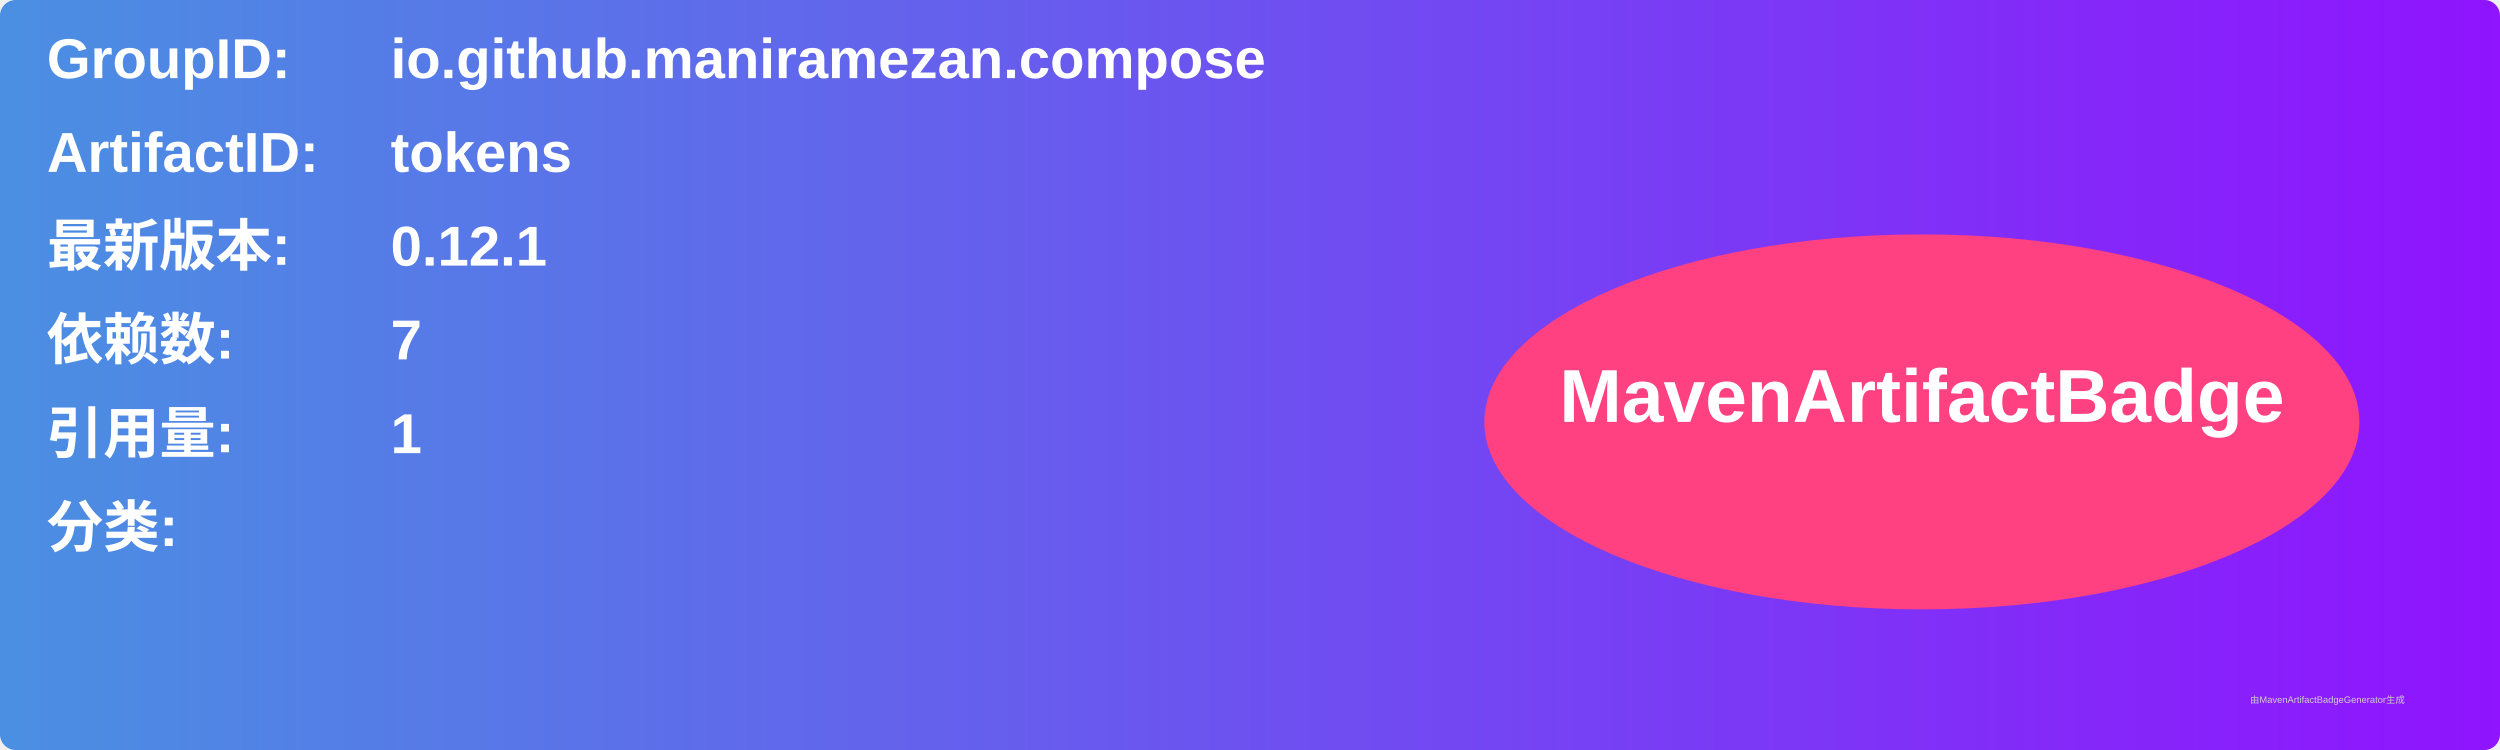
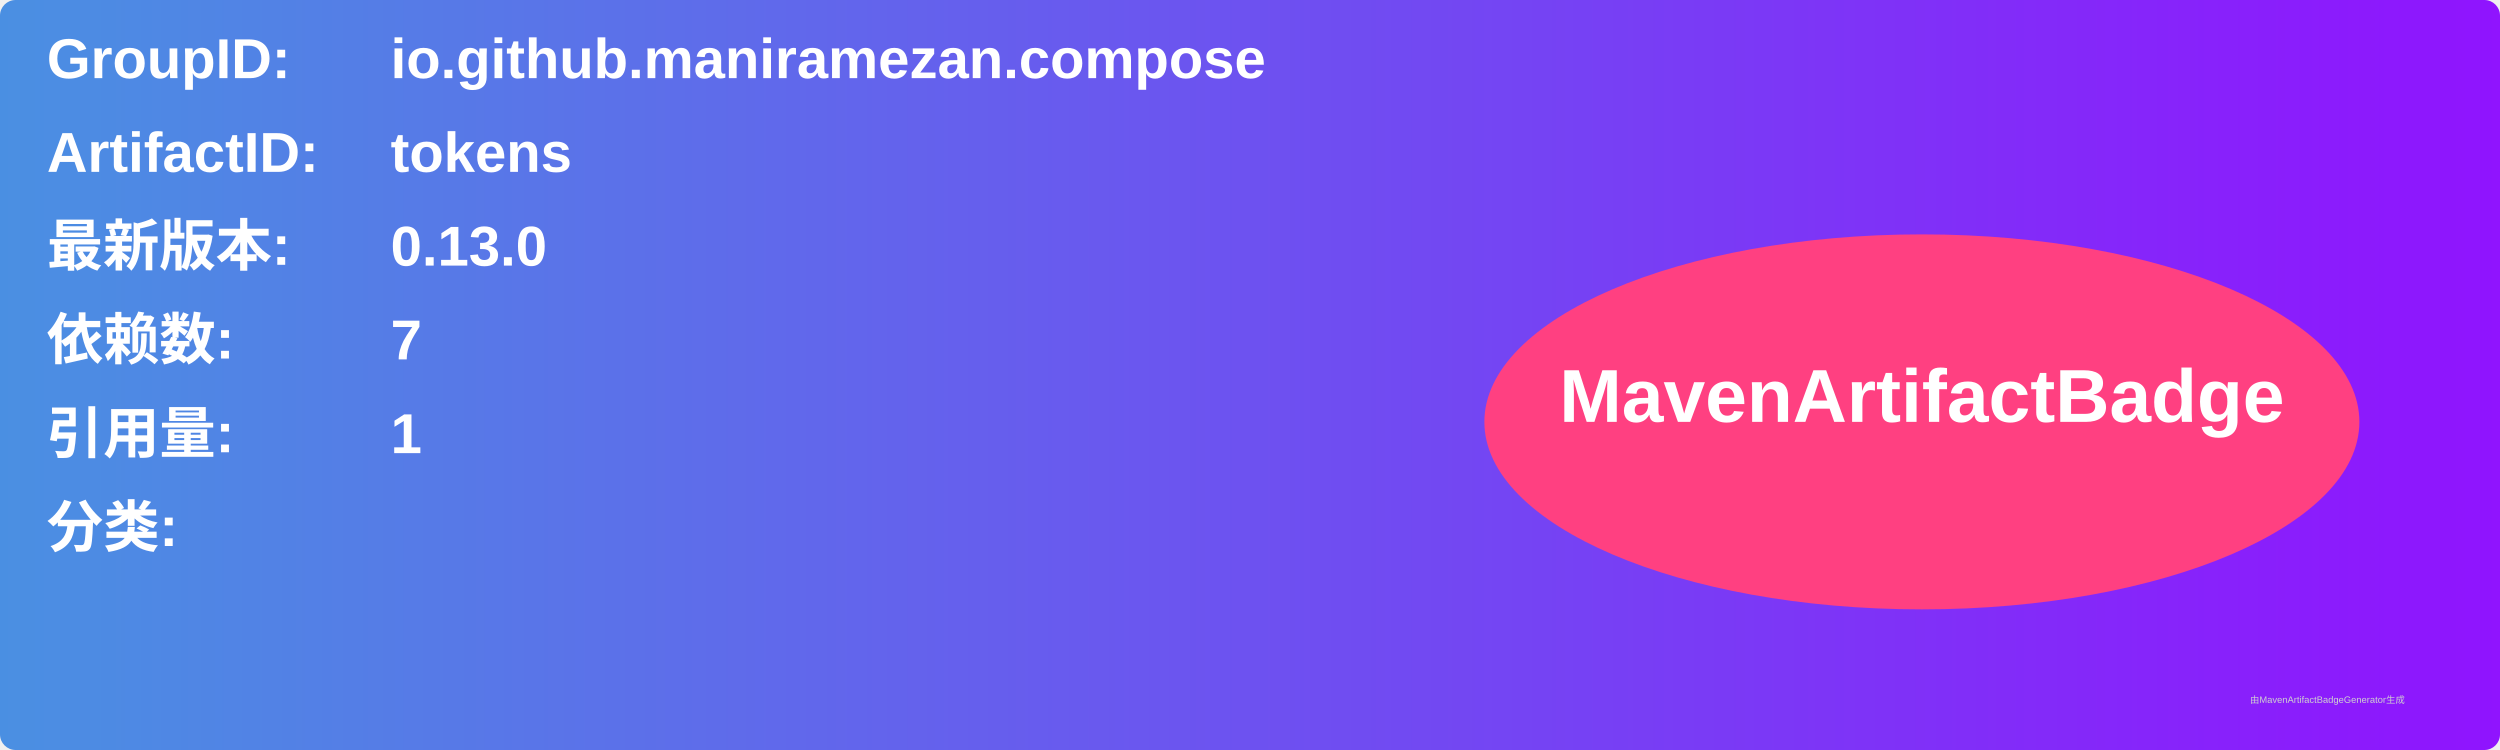
<svg xmlns="http://www.w3.org/2000/svg" width="800" height="240" viewBox="0 0 800 240">
  <linearGradient id="grad" x1="0%" y1="0%" x2="100%" y2="0%">
    <stop offset="0%" stop-color="#4a90e2" />
    <stop offset="100%" stop-color="#9013fe" />
  </linearGradient>
  <rect width="100%" height="100%" rx="5" ry="5" fill="url(#grad)" />
  <g transform="translate(15, 15)">
    <text x="0" y="10" font-family="Arial" font-size="18" fill="white" font-weight="bold" width="260">GroupID:</text>
    <text x="110" y="10" font-family="Arial" font-size="18" fill="white" font-weight="bold" width="460">io.github.maniramezan.compose</text>
    <text x="0" y="40" font-family="Arial" font-size="18" fill="white" font-weight="bold" width="260">ArtifactID:</text>
    <text x="110" y="40" font-family="Arial" font-size="18" fill="white" font-weight="bold" width="460">tokens</text>
    <text x="0" y="70" font-family="Arial" font-size="18" fill="white" font-weight="bold">最新版本:</text>
    <text x="110" y="70" font-family="Arial" font-size="18" fill="white" font-weight="bold">
-       <tspan font-weight="bold">0.12.1</tspan>
+       <tspan font-weight="bold">0.13.0</tspan>
    </text>
    <text x="0" y="100" font-family="Arial" font-size="18" fill="white" font-weight="bold">依赖数: </text>
    <text x="110" y="100" font-family="Arial" font-size="18" fill="white">
      <tspan font-weight="bold">7</tspan>
    </text>
    <text x="0" y="130" font-family="Arial" font-size="18" fill="white" font-weight="bold">引用量: </text>
    <text x="110" y="130" font-family="Arial" font-size="18" fill="white">
      <tspan font-weight="bold">1</tspan>
    </text>
    <text x="0" y="160" font-family="Arial" font-size="18" fill="white" font-weight="bold">分类:</text>
    <text x="10" y="190" font-family="Arial" font-size="10" fill="white">
      <tspan font-weight="bold" />
    </text>
    <ellipse cx="600" cy="120" rx="140" ry="60" fill="#ff4081" />
    <text x="600" y="120" text-anchor="middle" font-family="Arial" font-size="24" fill="white" font-weight="bold">MavenArtifactBadge</text>
  </g>
  <text x="720" y="225" font-family="Arial" font-size="3" fill="#d0d0d0">由MavenArtifactBadgeGenerator生成</text>
</svg>
